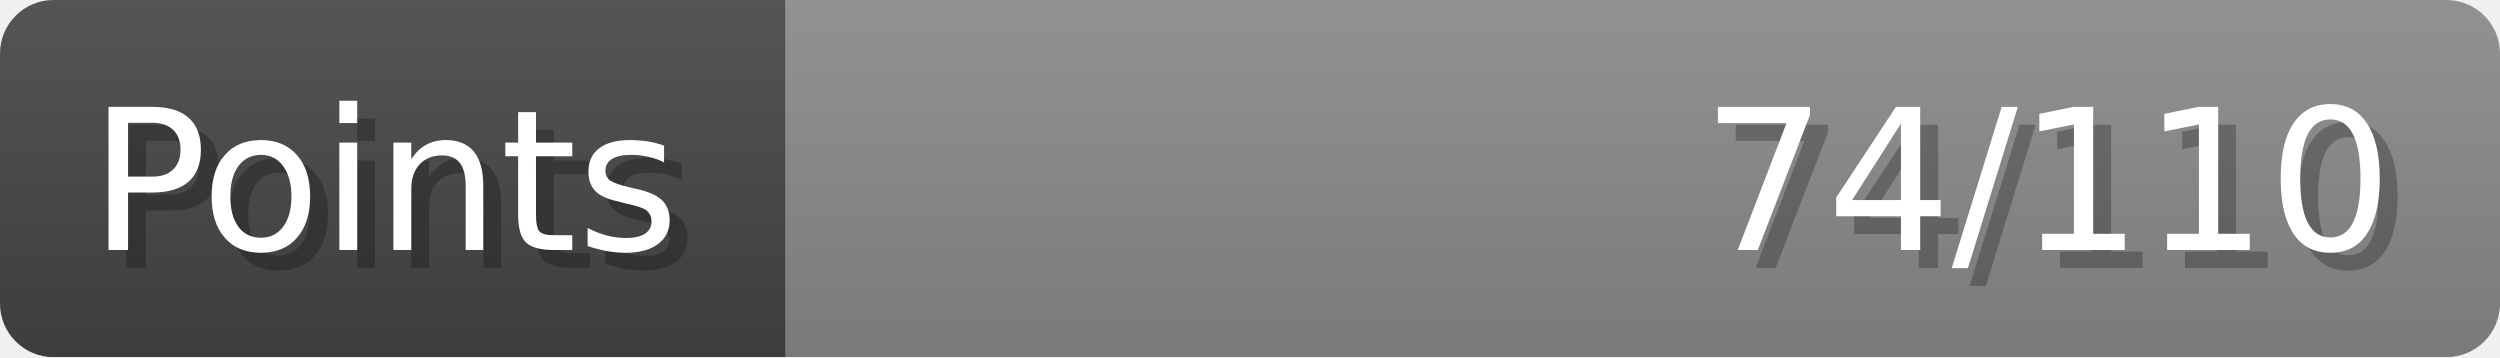
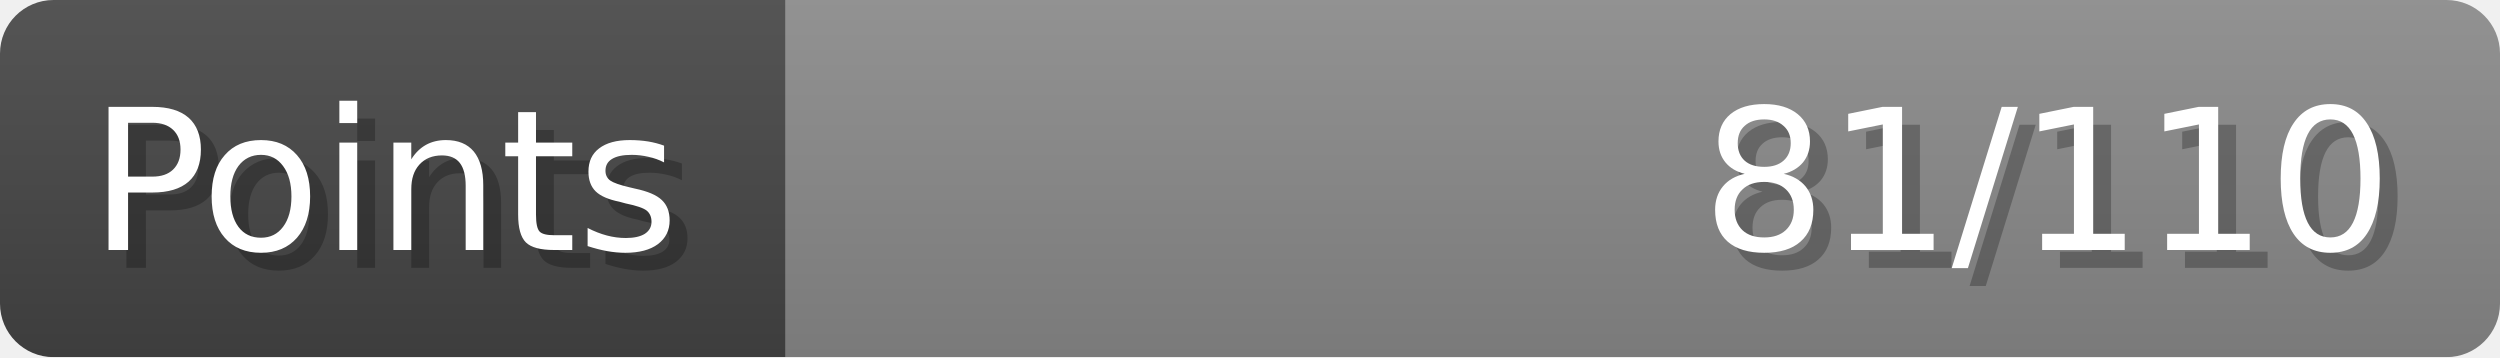
- <svg xmlns="http://www.w3.org/2000/svg" width="140px" height="20px" role="img" aria-label="Points: 74/110">
+ <svg xmlns="http://www.w3.org/2000/svg" width="140px" height="20px" role="img" aria-label="Points: 81/110">
  <linearGradient id="a" x2="0" y2="100%">
    <stop offset="0" stop-opacity=".1" stop-color="#EEE" />
    <stop offset="1" stop-opacity=".1" />
  </linearGradient>
  <mask id="m">
    <rect width="100%" height="100%" rx="3" fill="#FFF" />
  </mask>
  <g mask="url(#m)">
    <rect x="0" y="0" width="44" height="20" fill="#444" />
    <svg x="44" y="0" width="96" height="20">
      <rect width="100%" height="100%" fill="#888888" />
      <rect width="0%" height="100%" fill="#33CC11" transform="">
-         <animate attributeName="width" begin="0.5s" dur="600ms" from="0%" to="67%" repeatCount="1" fill="freeze" calcMode="spline" keyTimes="0; 1" keySplines="0.3, 0.61, 0.355, 1" />
+         <animate attributeName="width" begin="0.5s" dur="600ms" from="0%" to="73%" repeatCount="1" fill="freeze" calcMode="spline" keyTimes="0; 1" keySplines="0.3, 0.61, 0.355, 1" />
      </rect>
    </svg>
    <rect width="140" height="20" fill="url(#a)" />
  </g>
  <g aria-hidden="true" font-size="11" font-family="Verdana, DejaVu Sans, sans-serif" fill="#FFFFFF">
    <text x="6" y="15" fill="#000" opacity="0.25">Points</text>
    <text x="5" y="14">Points</text>
-     <text x="135" y="15" fill="#000" opacity="0.25" text-anchor="end">74/110</text>
-     <text x="134" y="14" text-anchor="end">74/110</text>
+     <text x="135" y="15" fill="#000" opacity="0.25" text-anchor="end">81/110</text>
+     <text x="134" y="14" text-anchor="end">81/110</text>
  </g>
</svg>
